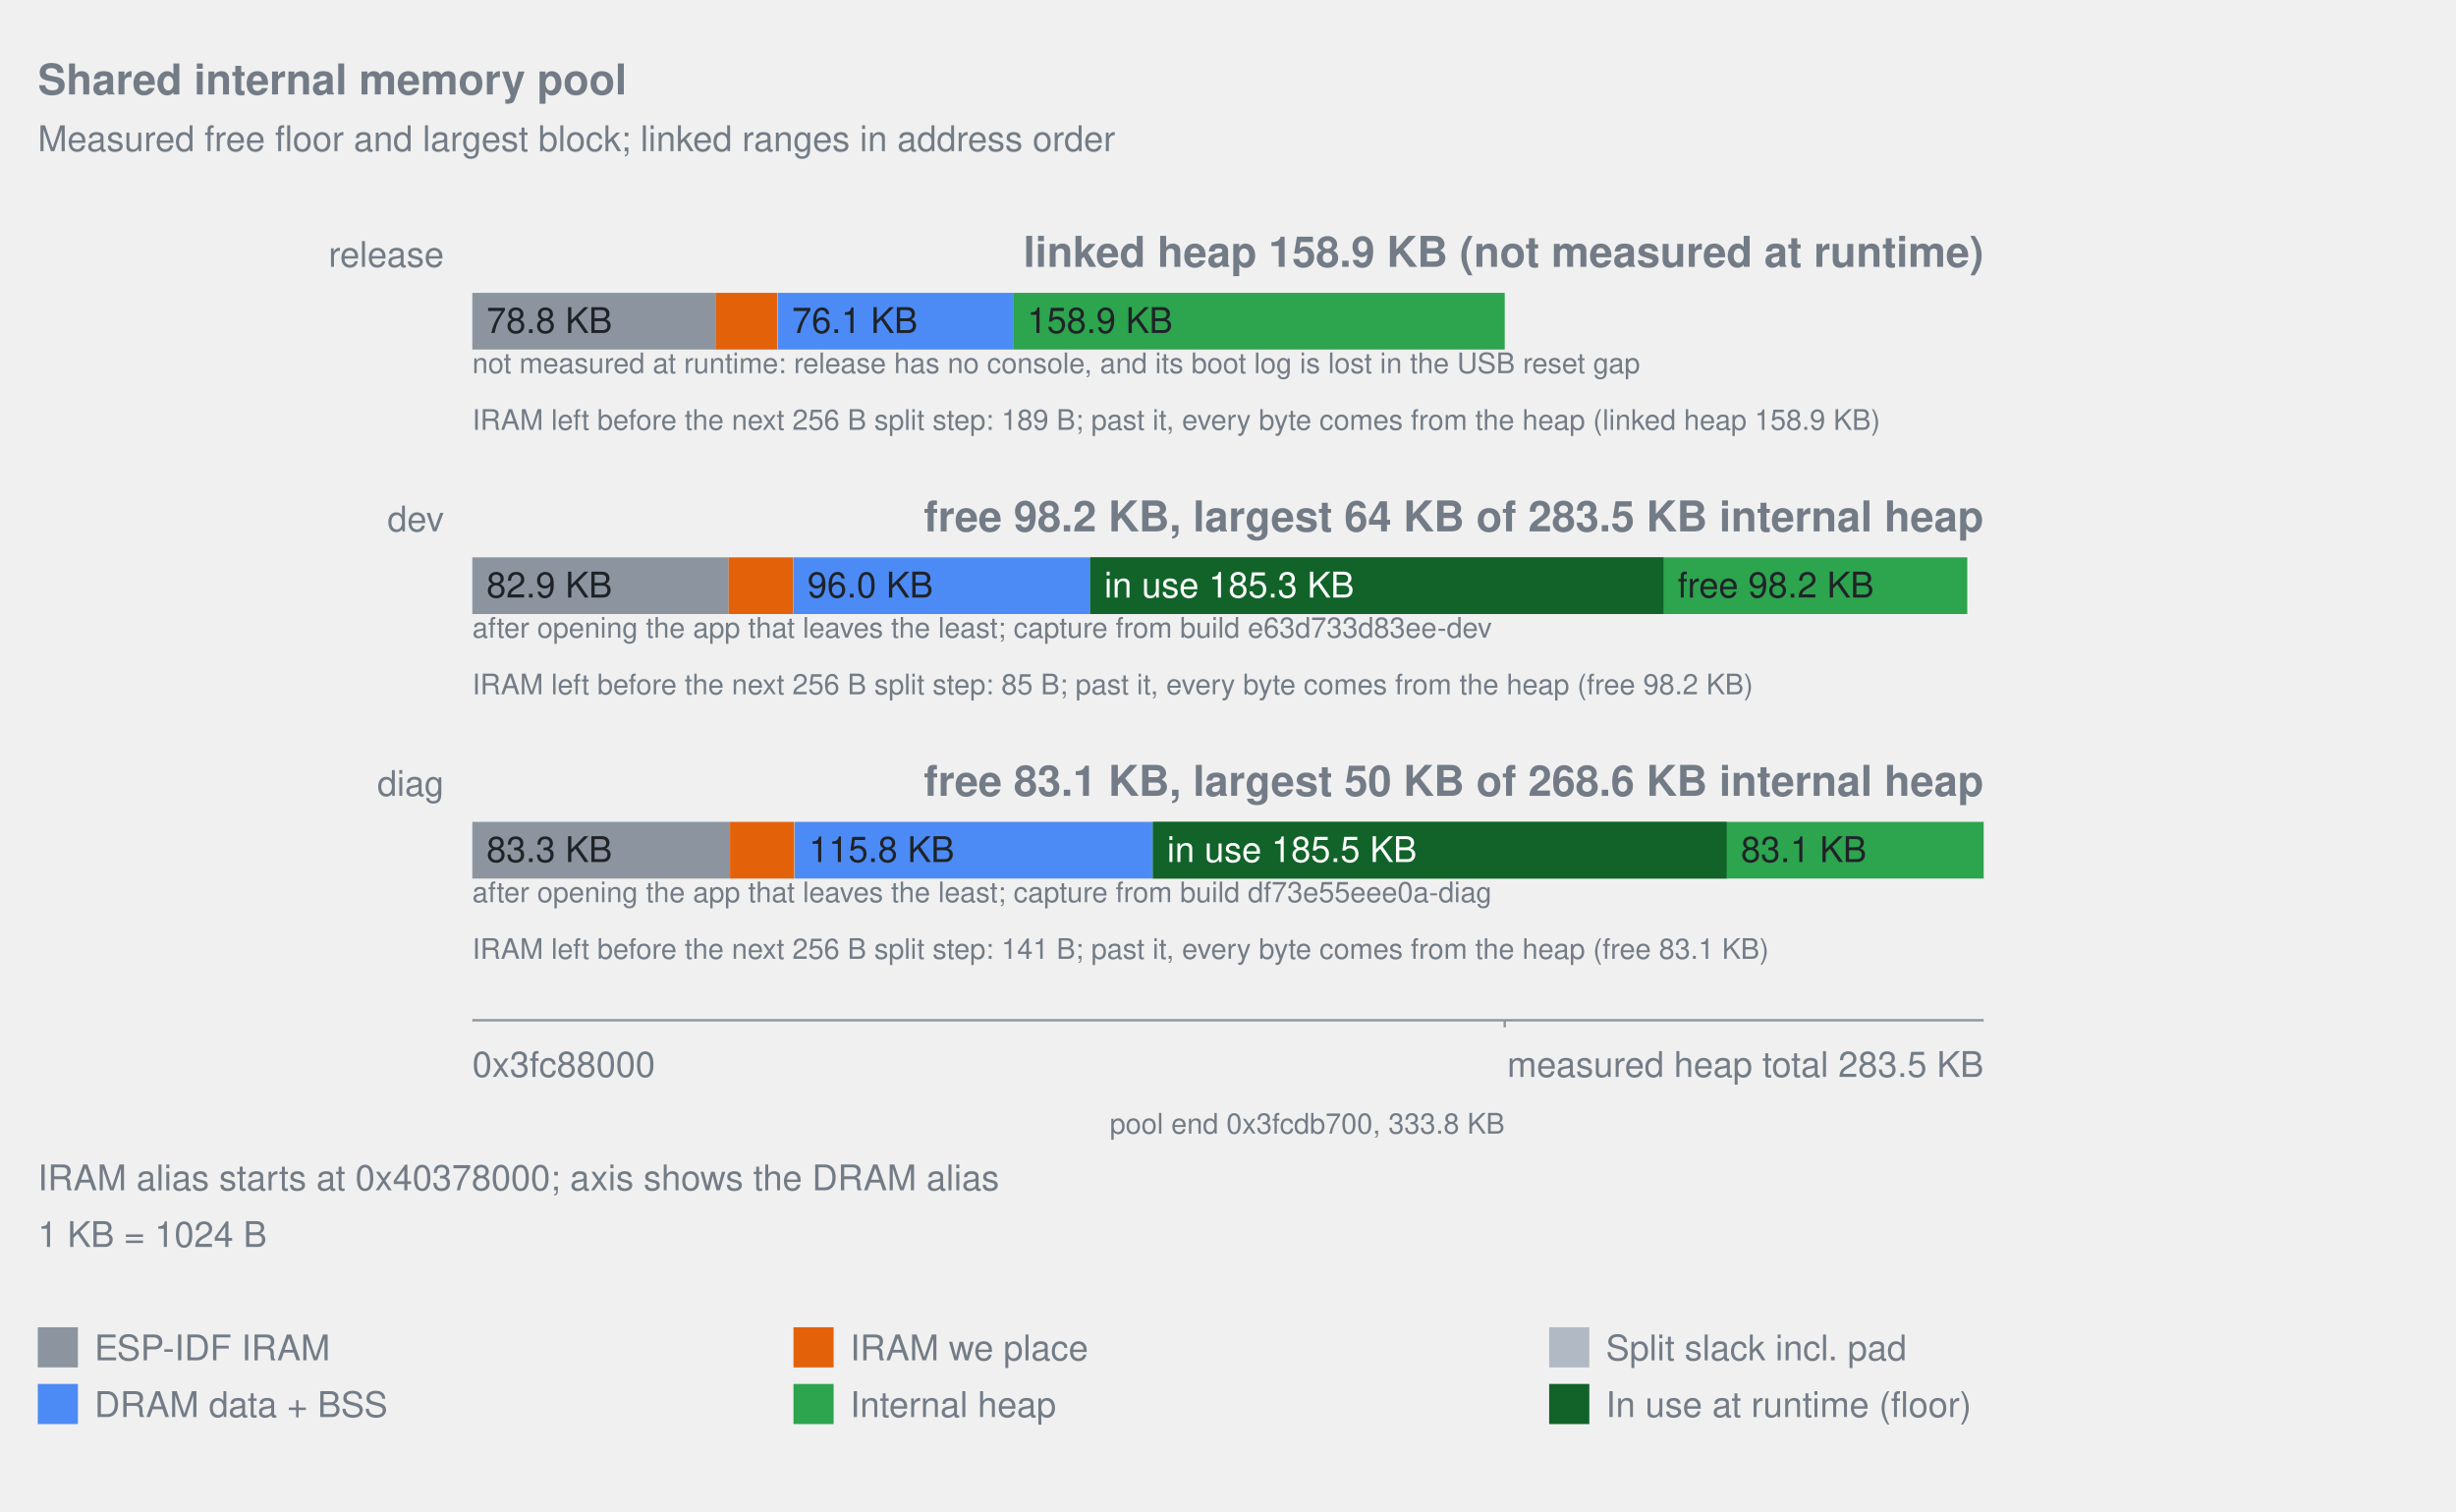
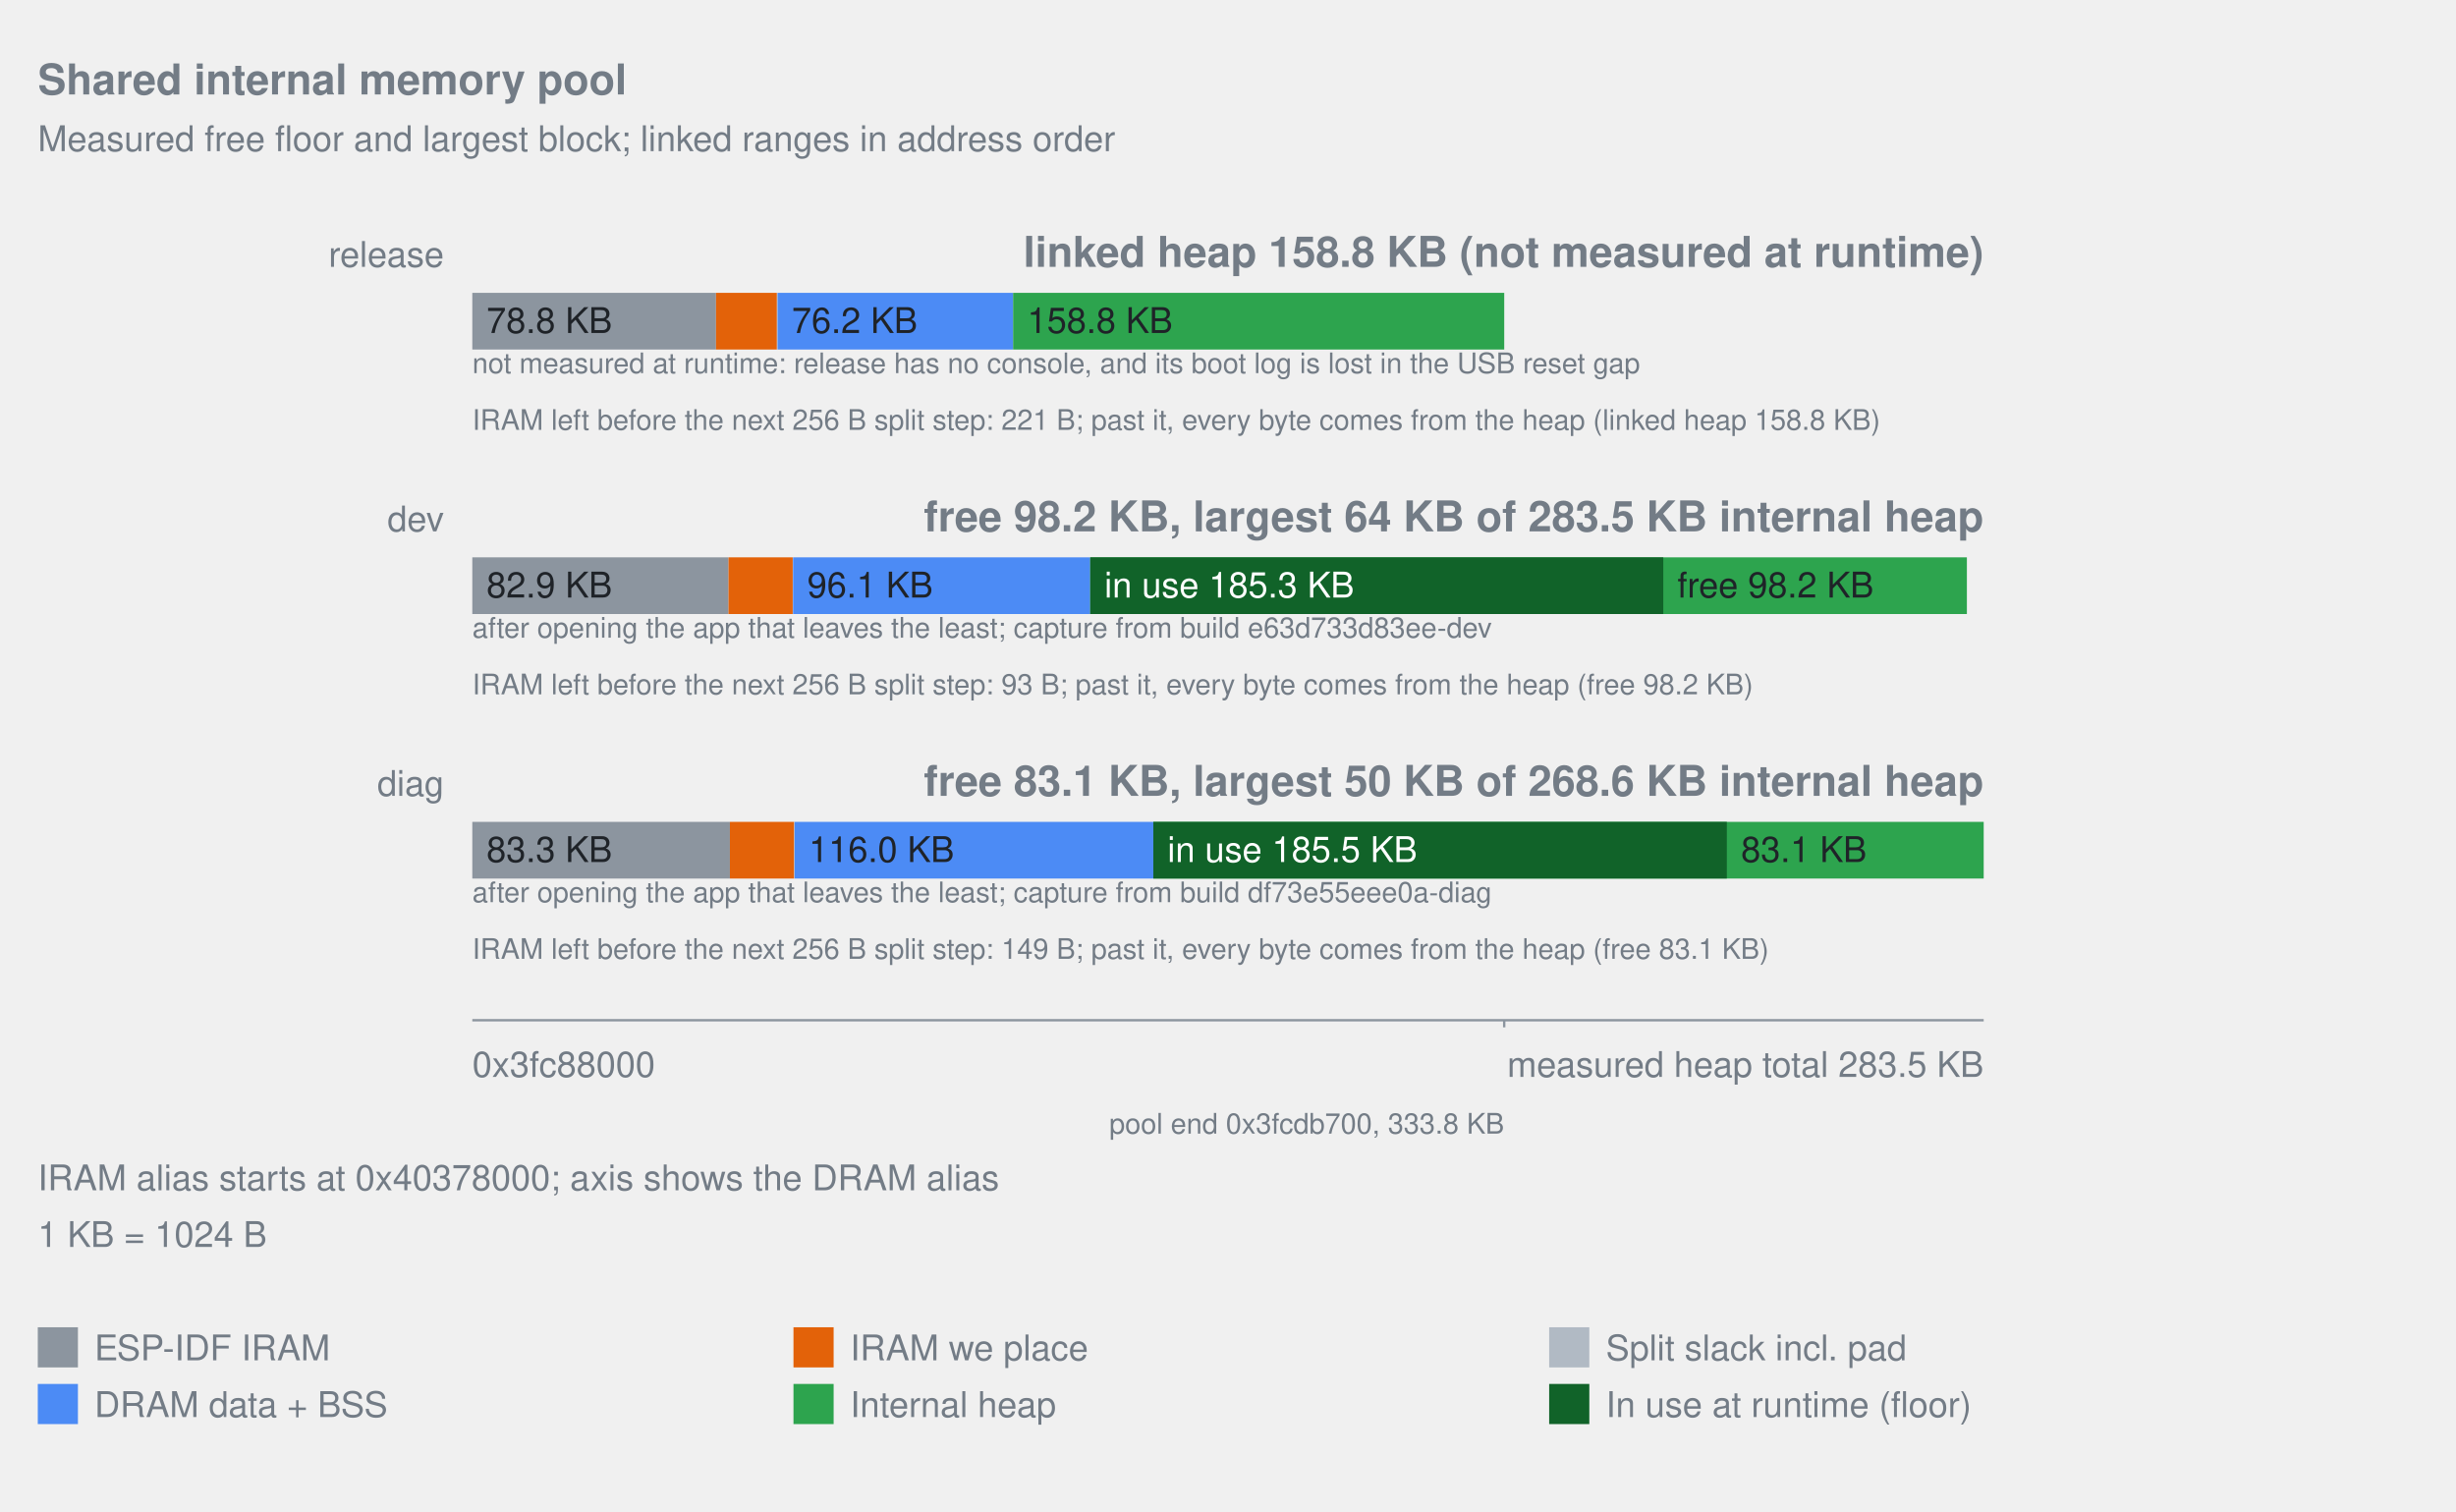
<svg xmlns="http://www.w3.org/2000/svg" width="1040" viewBox="0 0 1040 640" role="img">
  <style>text{fill:#737c86;font-family:-apple-system,Segoe UI,Helvetica,Arial,sans-serif;font-size:15px}.title{font-size:18px;font-weight:600}.note{font-size:12px}.inside{fill:#1f2328}.overlay-inside{fill:#ffffff}</style>
  <text x="16" y="40" text-anchor="start" class="title">Shared internal memory pool</text>
  <text x="16" y="64" text-anchor="start">Measured free floor and largest block; linked ranges in address order</text>
  <text x="188" y="113" text-anchor="end">release</text>
-   <text x="840" y="113" text-anchor="end" class="title">linked heap 158.9 KB (not measured at runtime)</text>
-   <rect x="200.00" y="124" width="103.24" height="24" fill="#8c959f" data-label="ESP-IDF IRAM" data-bytes="80706" />
+   <text x="840" y="113" text-anchor="end" class="title">linked heap 158.8 KB (not measured at runtime)</text>
+   <rect x="200.00" y="124" width="103.19" height="24" fill="#8c959f" data-label="ESP-IDF IRAM" data-bytes="80705" />
  <text x="206.00" y="141" text-anchor="start" class="inside">78.8 KB</text>
-   <rect x="303.24" y="124" width="25.85" height="24" fill="#e36209" data-label="IRAM we place" data-bytes="20209" />
-   <rect x="329.09" y="124" width="0.26" height="24" fill="#b1bac4" data-label="Split slack incl. pad" data-bytes="205" />
-   <rect x="329.35" y="124" width="99.64" height="24" fill="#4c8bf5" data-label="DRAM data + BSS" data-bytes="77888" />
-   <text x="335.35" y="141" text-anchor="start" class="inside">76.1 KB</text>
-   <rect x="428.99" y="124" width="208.19" height="24" fill="#2da44e" data-label="Internal heap" data-bytes="162752" />
-   <text x="434.99" y="141" text-anchor="start" class="inside">158.9 KB</text>
+   <rect x="303.19" y="124" width="25.80" height="24" fill="#e36209" data-label="IRAM we place" data-bytes="20178" />
+   <rect x="328.99" y="124" width="0.30" height="24" fill="#b1bac4" data-label="Split slack incl. pad" data-bytes="237" />
+   <rect x="329.29" y="124" width="99.71" height="24" fill="#4c8bf5" data-label="DRAM data + BSS" data-bytes="77984" />
+   <text x="335.29" y="141" text-anchor="start" class="inside">76.2 KB</text>
+   <rect x="429.00" y="124" width="207.97" height="24" fill="#2da44e" data-label="Internal heap" data-bytes="162656" />
+   <text x="435.00" y="141" text-anchor="start" class="inside">158.8 KB</text>
  <text x="200" y="158" text-anchor="start" class="note">not measured at runtime: release has no console, and its boot log is lost in the USB reset gap</text>
-   <text x="200" y="182" text-anchor="start" class="note">IRAM left before the next 256 B split step: 189 B; past it, every byte comes from the heap (linked heap 158.9 KB)</text>
+   <text x="200" y="182" text-anchor="start" class="note">IRAM left before the next 256 B split step: 221 B; past it, every byte comes from the heap (linked heap 158.8 KB)</text>
  <text x="188" y="225" text-anchor="end">dev</text>
  <text x="840" y="225" text-anchor="end" class="title">free 98.2 KB, largest 64 KB of 283.5 KB internal heap</text>
-   <rect x="200.00" y="236" width="108.55" height="24" fill="#8c959f" data-label="ESP-IDF IRAM" data-bytes="84855" />
+   <rect x="200.00" y="236" width="108.49" height="24" fill="#8c959f" data-label="ESP-IDF IRAM" data-bytes="84855" />
  <text x="206.00" y="253" text-anchor="start" class="inside">82.9 KB</text>
-   <rect x="308.55" y="236" width="27.23" height="24" fill="#e36209" data-label="IRAM we place" data-bytes="21284" />
-   <rect x="335.77" y="236" width="0.13" height="24" fill="#b1bac4" data-label="Split slack incl. pad" data-bytes="101" />
-   <rect x="335.90" y="236" width="125.73" height="24" fill="#4c8bf5" data-label="DRAM data + BSS" data-bytes="98288" />
-   <text x="341.90" y="253" text-anchor="start" class="inside">96.0 KB</text>
-   <rect x="461.64" y="236" width="175.55" height="24" fill="#2da44e" data-label="Internal heap" data-bytes="137232" />
-   <rect x="637.18" y="236" width="195.86" height="24" fill="#2da44e" data-label="Heap outside the linked pool" data-bytes="153107" />
-   <rect x="461.64" y="236" width="242.77" height="24" fill="#116329" data-label="In use at runtime (floor)" data-bytes="189784" />
-   <text x="467.64" y="253" text-anchor="start" class="overlay-inside">in use 185.3 KB</text>
-   <text x="710.41" y="253" text-anchor="start" class="inside">free 98.2 KB</text>
+   <rect x="308.49" y="236" width="27.20" height="24" fill="#e36209" data-label="IRAM we place" data-bytes="21276" />
+   <rect x="335.69" y="236" width="0.14" height="24" fill="#b1bac4" data-label="Split slack incl. pad" data-bytes="109" />
+   <rect x="335.83" y="236" width="125.83" height="24" fill="#4c8bf5" data-label="DRAM data + BSS" data-bytes="98416" />
+   <text x="341.83" y="253" text-anchor="start" class="inside">96.1 KB</text>
+   <rect x="461.67" y="236" width="175.30" height="24" fill="#2da44e" data-label="Internal heap" data-bytes="137104" />
+   <rect x="636.96" y="236" width="195.92" height="24" fill="#2da44e" data-label="Heap outside the linked pool" data-bytes="153235" />
+   <rect x="461.67" y="236" width="242.65" height="24" fill="#116329" data-label="In use at runtime (floor)" data-bytes="189784" />
+   <text x="467.67" y="253" text-anchor="start" class="overlay-inside">in use 185.3 KB</text>
+   <text x="710.32" y="253" text-anchor="start" class="inside">free 98.2 KB</text>
  <text x="200" y="270" text-anchor="start" class="note">after opening the app that leaves the least; capture from build e63d733d83ee-dev</text>
-   <text x="200" y="294" text-anchor="start" class="note">IRAM left before the next 256 B split step: 85 B; past it, every byte comes from the heap (free 98.2 KB)</text>
+   <text x="200" y="294" text-anchor="start" class="note">IRAM left before the next 256 B split step: 93 B; past it, every byte comes from the heap (free 98.2 KB)</text>
  <text x="188" y="337" text-anchor="end">diag</text>
  <text x="840" y="337" text-anchor="end" class="title">free 83.1 KB, largest 50 KB of 268.6 KB internal heap</text>
-   <rect x="200.00" y="348" width="109.13" height="24" fill="#8c959f" data-label="ESP-IDF IRAM" data-bytes="85311" />
+   <rect x="200.00" y="348" width="109.08" height="24" fill="#8c959f" data-label="ESP-IDF IRAM" data-bytes="85311" />
  <text x="206.00" y="365" text-anchor="start" class="inside">83.3 KB</text>
-   <rect x="309.13" y="348" width="27.23" height="24" fill="#e36209" data-label="IRAM we place" data-bytes="21284" />
-   <rect x="336.36" y="348" width="0.20" height="24" fill="#b1bac4" data-label="Split slack incl. pad" data-bytes="157" />
-   <rect x="336.56" y="348" width="151.64" height="24" fill="#4c8bf5" data-label="DRAM data + BSS" data-bytes="118544" />
-   <text x="342.56" y="365" text-anchor="start" class="inside">115.8 KB</text>
-   <rect x="488.20" y="348" width="148.98" height="24" fill="#2da44e" data-label="Internal heap" data-bytes="116464" />
-   <rect x="637.18" y="348" width="202.82" height="24" fill="#2da44e" data-label="Heap outside the linked pool" data-bytes="158547" />
-   <rect x="488.20" y="348" width="242.97" height="24" fill="#116329" data-label="In use at runtime (floor)" data-bytes="189940" />
-   <text x="494.20" y="365" text-anchor="start" class="overlay-inside">in use 185.5 KB</text>
-   <text x="737.18" y="365" text-anchor="start" class="inside">83.1 KB</text>
+   <rect x="309.08" y="348" width="27.20" height="24" fill="#e36209" data-label="IRAM we place" data-bytes="21276" />
+   <rect x="336.28" y="348" width="0.21" height="24" fill="#b1bac4" data-label="Split slack incl. pad" data-bytes="165" />
+   <rect x="336.49" y="348" width="151.89" height="24" fill="#4c8bf5" data-label="DRAM data + BSS" data-bytes="118800" />
+   <text x="342.49" y="365" text-anchor="start" class="inside">116.0 KB</text>
+   <rect x="488.38" y="348" width="148.58" height="24" fill="#2da44e" data-label="Internal heap" data-bytes="116208" />
+   <rect x="636.96" y="348" width="203.04" height="24" fill="#2da44e" data-label="Heap outside the linked pool" data-bytes="158803" />
+   <rect x="488.38" y="348" width="242.85" height="24" fill="#116329" data-label="In use at runtime (floor)" data-bytes="189940" />
+   <text x="494.38" y="365" text-anchor="start" class="overlay-inside">in use 185.5 KB</text>
+   <text x="737.23" y="365" text-anchor="start" class="inside">83.1 KB</text>
  <text x="200" y="382" text-anchor="start" class="note">after opening the app that leaves the least; capture from build df73e55eee0a-diag</text>
-   <text x="200" y="406" text-anchor="start" class="note">IRAM left before the next 256 B split step: 141 B; past it, every byte comes from the heap (free 83.1 KB)</text>
+   <text x="200" y="406" text-anchor="start" class="note">IRAM left before the next 256 B split step: 149 B; past it, every byte comes from the heap (free 83.1 KB)</text>
  <line x1="200" y1="432" x2="840" y2="432" stroke="#8c959f" />
-   <line x1="637.18" y1="432" x2="637.18" y2="435" stroke="#8c959f" />
-   <text x="637.18" y="480" text-anchor="end" class="note">pool end 0x3fcdb700, 333.8 KB</text>
+   <line x1="636.96" y1="432" x2="636.96" y2="435" stroke="#8c959f" />
+   <text x="636.96" y="480" text-anchor="end" class="note">pool end 0x3fcdb700, 333.8 KB</text>
  <text x="200" y="456" text-anchor="start">0x3fc88000</text>
  <text x="840" y="456" text-anchor="end">measured heap total 283.5 KB</text>
  <text x="16" y="504" text-anchor="start">IRAM alias starts at 0x40378000; axis shows the DRAM alias</text>
  <text x="16" y="528" text-anchor="start">1 KB = 1024 B</text>
  <rect x="16" y="562" width="17" height="17" fill="#8c959f" />
  <text x="40" y="576" text-anchor="start">ESP-IDF IRAM</text>
  <rect x="336" y="562" width="17" height="17" fill="#e36209" />
  <text x="360" y="576" text-anchor="start">IRAM we place</text>
  <rect x="656" y="562" width="17" height="17" fill="#b1bac4" />
  <text x="680" y="576" text-anchor="start">Split slack incl. pad</text>
  <rect x="16" y="586" width="17" height="17" fill="#4c8bf5" />
  <text x="40" y="600" text-anchor="start">DRAM data + BSS</text>
  <rect x="336" y="586" width="17" height="17" fill="#2da44e" />
  <text x="360" y="600" text-anchor="start">Internal heap</text>
  <rect x="656" y="586" width="17" height="17" fill="#116329" />
  <text x="680" y="600" text-anchor="start">In use at runtime (floor)</text>
</svg>
